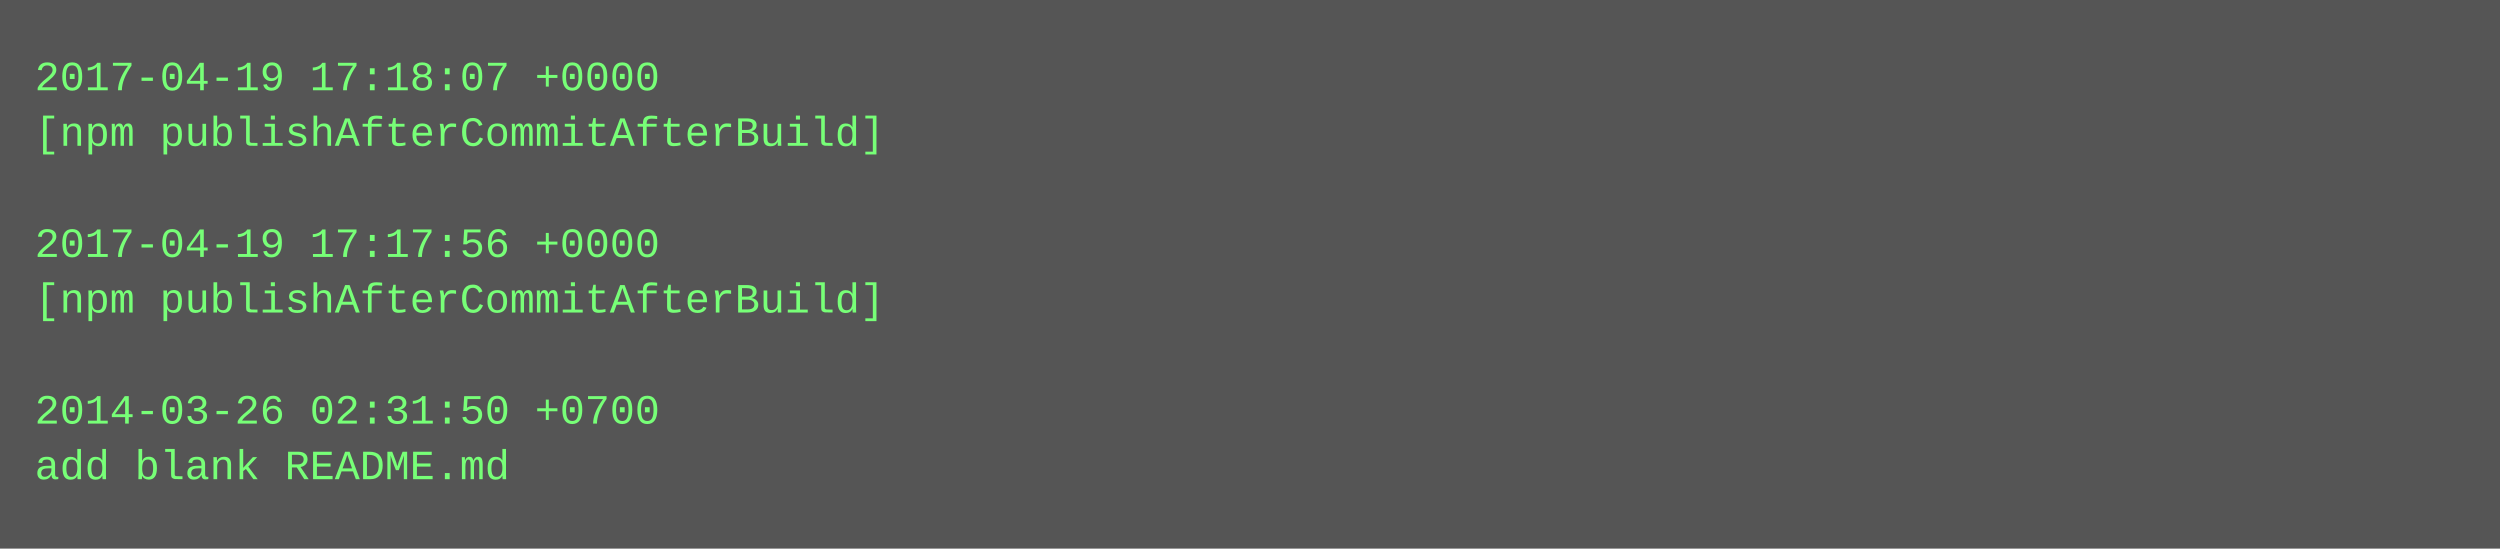
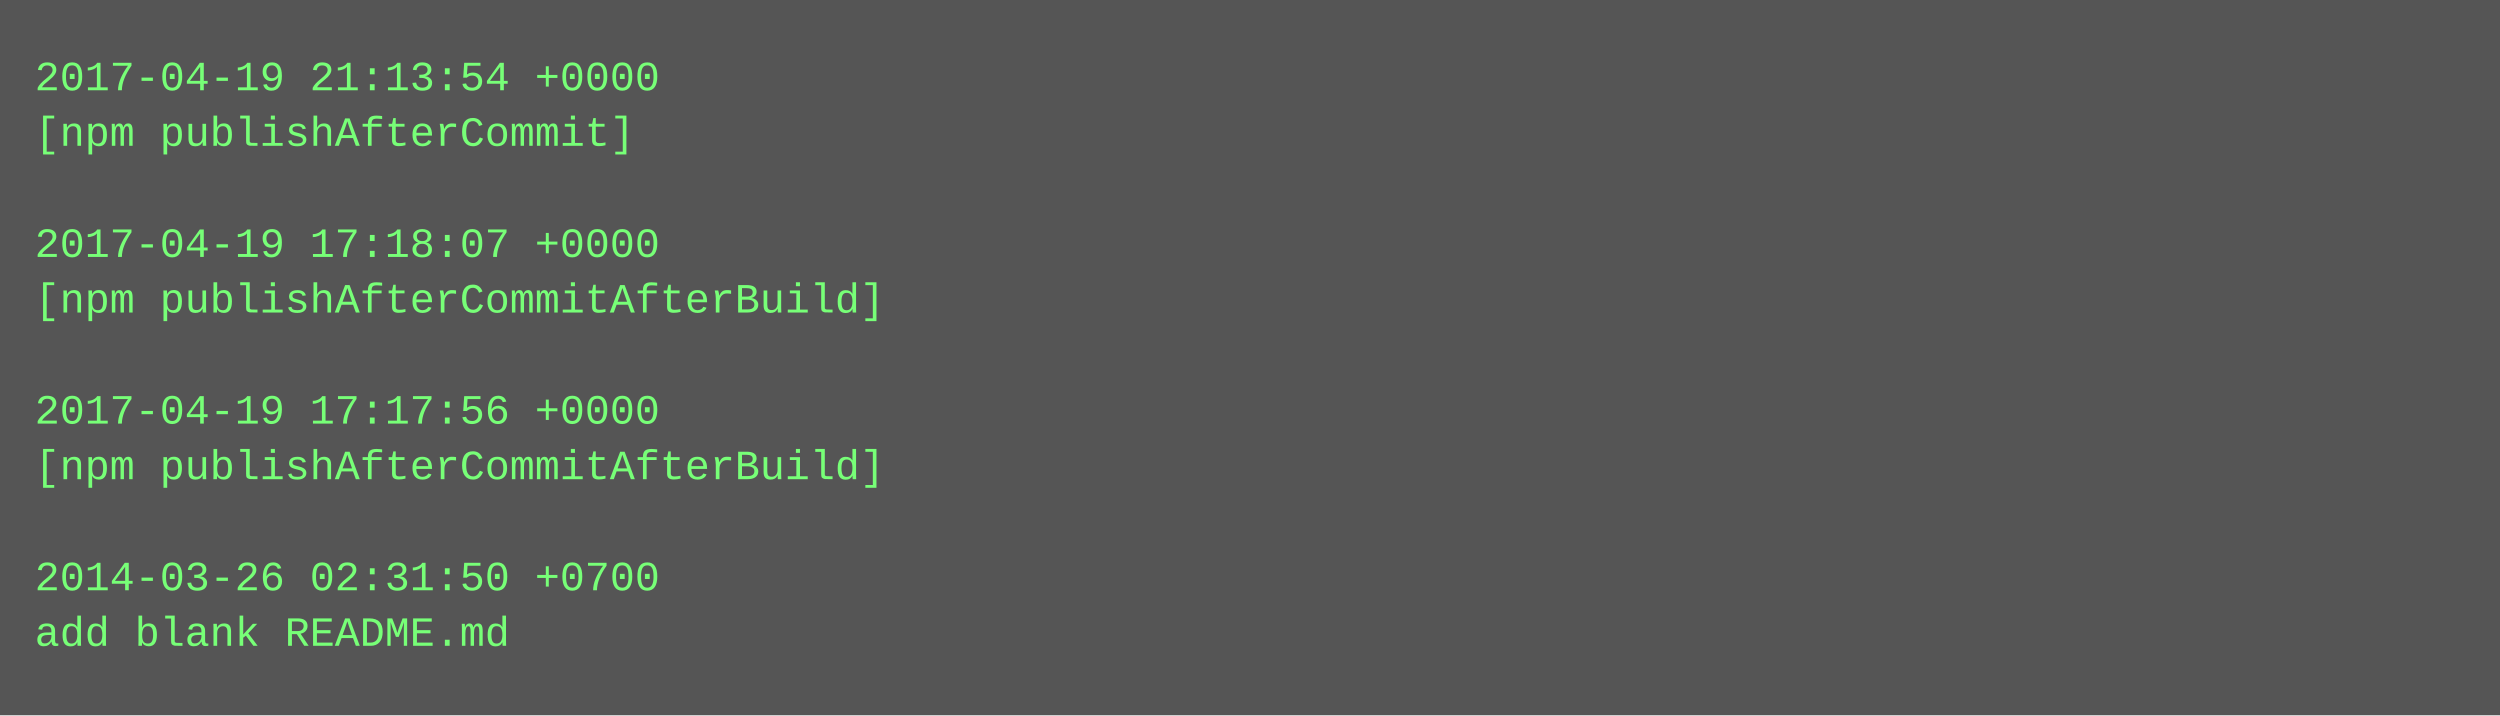
- <svg xmlns="http://www.w3.org/2000/svg" height="158" width="720">
-   <rect height="158" fill="#555" width="720" />
+ <svg xmlns="http://www.w3.org/2000/svg" height="206" width="720">
+   <rect height="206" fill="#555" width="720" />
  <text fill="#7f7" font-family="Courier New" font-size="12" xml:space="preserve">
-     <tspan x="10" y="26">2017-04-19 17:18:07 +0000</tspan>
-     <tspan x="10" y="42">[npm publishAfterCommitAfterBuild]</tspan>
+     <tspan x="10" y="26">2017-04-19 21:13:54 +0000</tspan>
+     <tspan x="10" y="42">[npm publishAfterCommit]</tspan>
    <tspan x="10" y="58" />
-     <tspan x="10" y="74">2017-04-19 17:17:56 +0000</tspan>
+     <tspan x="10" y="74">2017-04-19 17:18:07 +0000</tspan>
    <tspan x="10" y="90">[npm publishAfterCommitAfterBuild]</tspan>
    <tspan x="10" y="106" />
-     <tspan x="10" y="122">2014-03-26 02:31:50 +0700</tspan>
-     <tspan x="10" y="138">add blank README.md</tspan>
+     <tspan x="10" y="122">2017-04-19 17:17:56 +0000</tspan>
+     <tspan x="10" y="138">[npm publishAfterCommitAfterBuild]</tspan>
+     <tspan x="10" y="154" />
+     <tspan x="10" y="170">2014-03-26 02:31:50 +0700</tspan>
+     <tspan x="10" y="186">add blank README.md</tspan>
  </text>
</svg>
